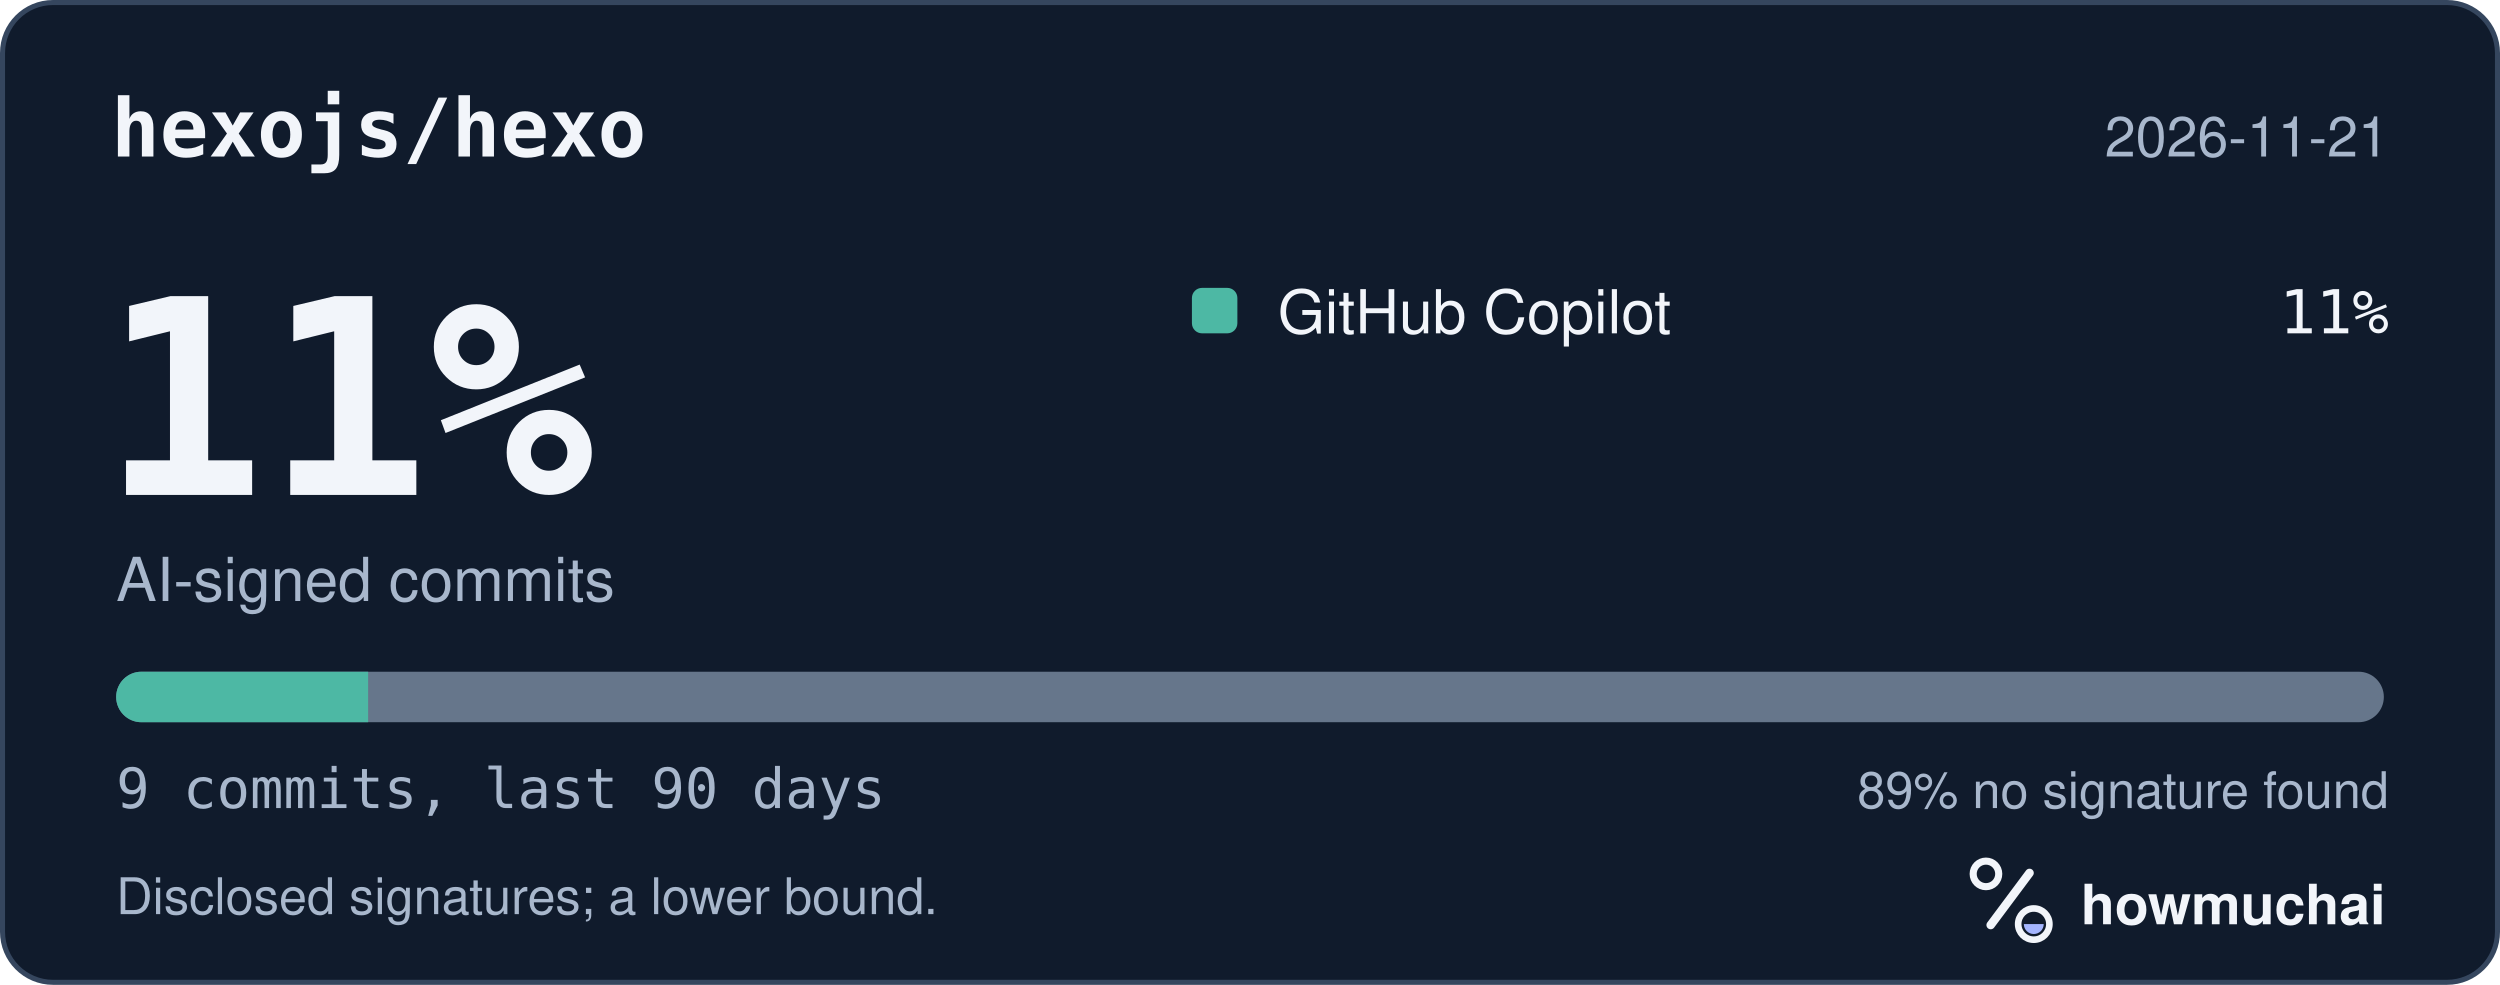
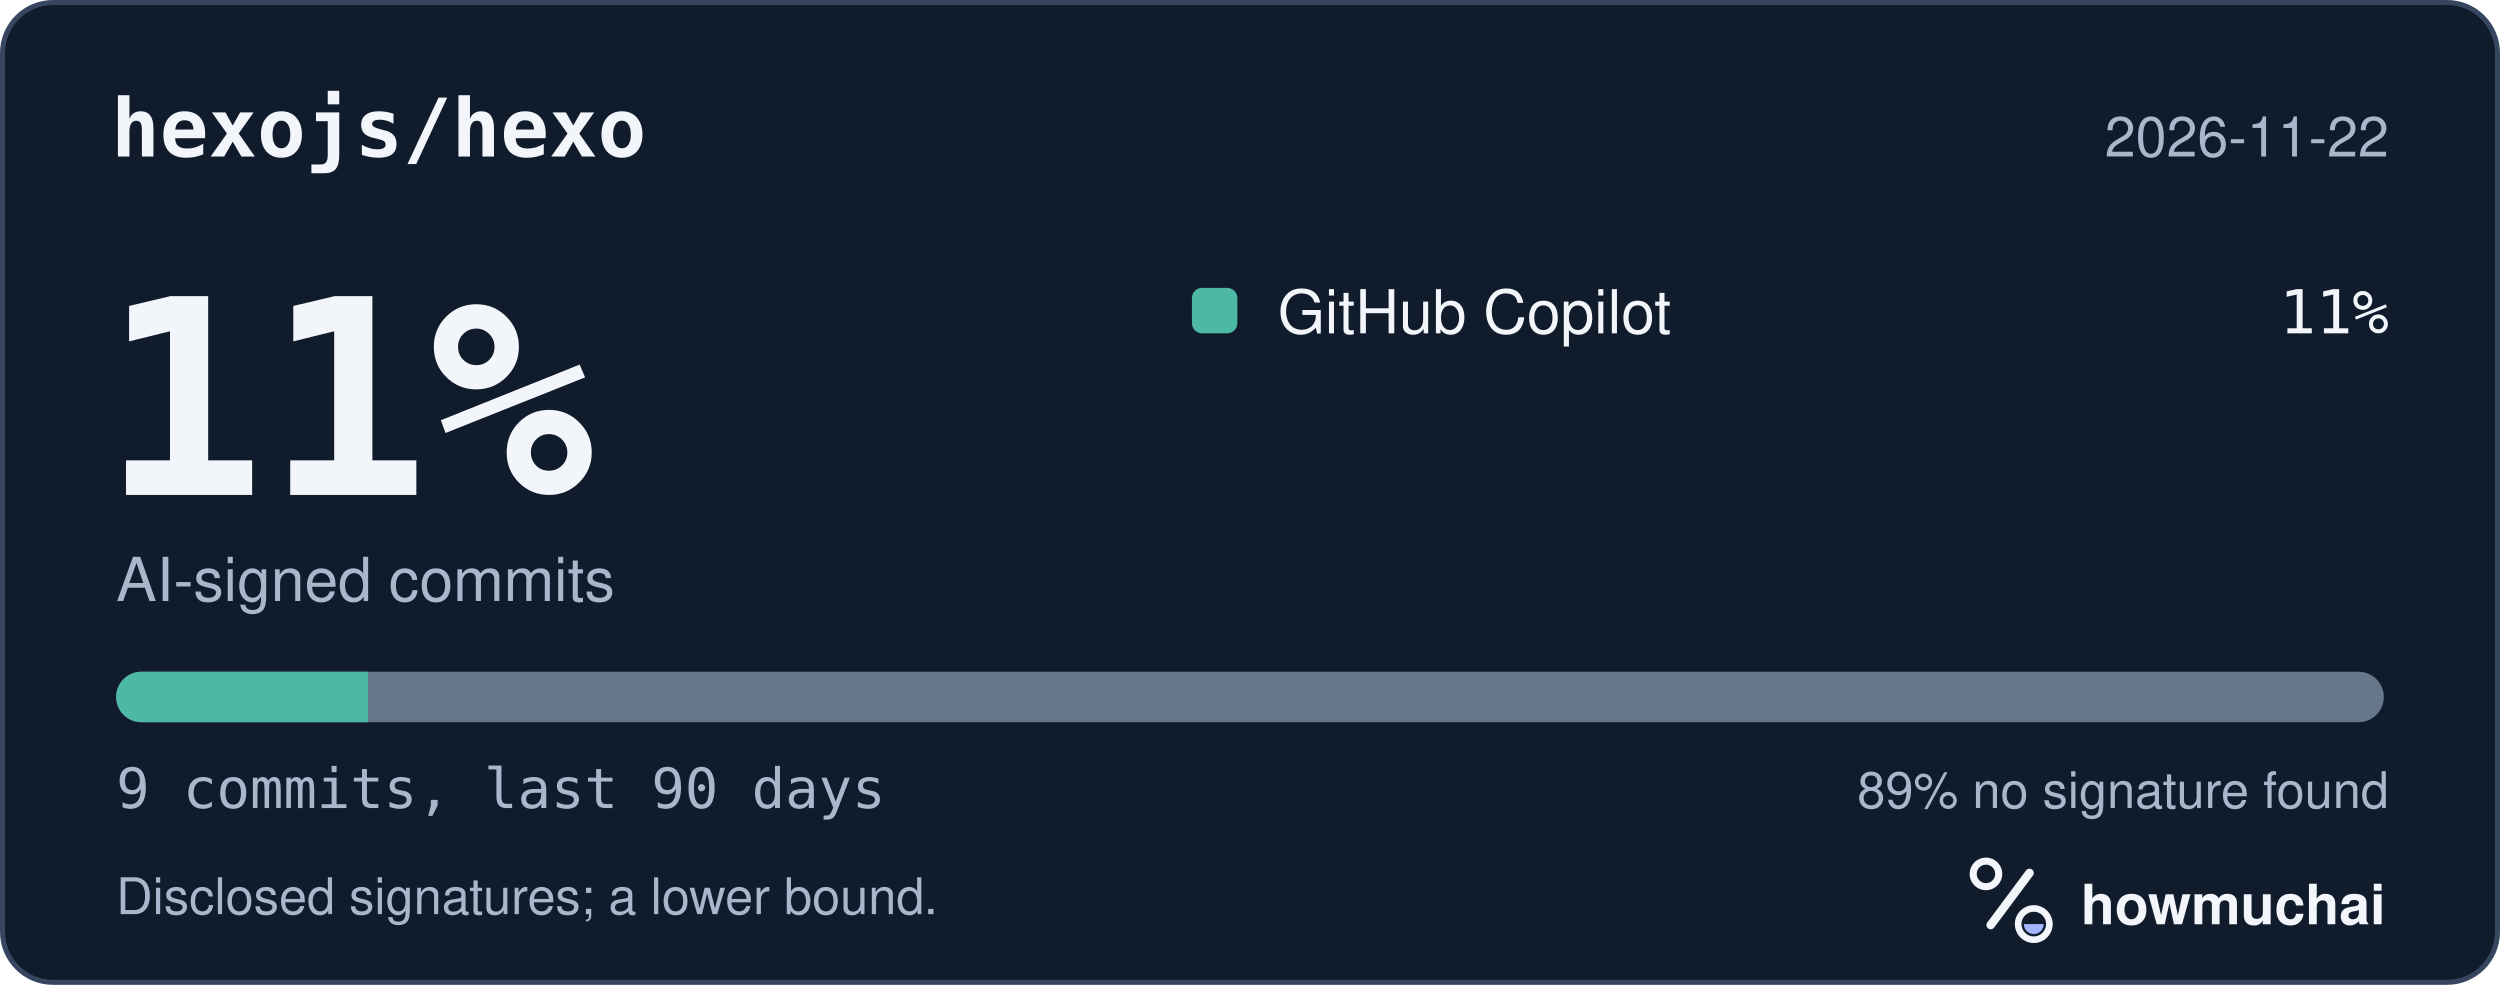
<svg xmlns="http://www.w3.org/2000/svg" width="495" height="195" viewBox="0 0 495 195" role="img" aria-labelledby="hm-t hm-d">
  <rect x="0.5" y="0.5" width="494" height="194" rx="10" fill="#101B2C" stroke="#35465E" />
  <text x="22" y="31" fill="#F2F5FA" font-family="ui-monospace, SF Mono, Menlo, Consolas, IBM Plex Mono, monospace" font-size="16" font-weight="600">hexojs/hexo</text>
-   <text x="473" y="31" fill="#A8B7CC" font-family="-apple-system, BlinkMacSystemFont, Segoe UI, Helvetica, Arial, Fira Sans, sans-serif" font-size="11" text-anchor="end">2026-11-21</text>
+   <text x="473" y="31" fill="#A8B7CC" font-family="-apple-system, BlinkMacSystemFont, Segoe UI, Helvetica, Arial, Fira Sans, sans-serif" font-size="11" text-anchor="end">2026-11-22</text>
  <text x="20" y="98" fill="#F2F5FA" font-family="ui-monospace, SF Mono, Menlo, Consolas, IBM Plex Mono, monospace" font-size="54" font-weight="700">11%</text>
  <text x="23" y="119" fill="#A8B7CC" font-family="-apple-system, BlinkMacSystemFont, Segoe UI, Helvetica, Arial, Fira Sans, sans-serif" font-size="12">AI-signed commits</text>
  <rect x="236" y="57" width="9" height="9" rx="2" fill="#4DB8A4" />
  <text x="253" y="66" fill="#F2F5FA" font-family="-apple-system, BlinkMacSystemFont, Segoe UI, Helvetica, Arial, Fira Sans, sans-serif" font-size="12">GitHub Copilot</text>
  <text x="473" y="66" fill="#F2F5FA" font-family="ui-monospace, SF Mono, Menlo, Consolas, IBM Plex Mono, monospace" font-size="12" text-anchor="end">11%</text>
  <defs>
    <clipPath id="hm-bar">
      <rect x="23" y="133" width="449" height="10" rx="5" />
    </clipPath>
  </defs>
  <rect x="23" y="133" width="449" height="10" rx="5" fill="#66768B" />
  <g clip-path="url(#hm-bar)">
    <rect x="23.00" y="133" width="49.89" height="10" fill="#4DB8A4" />
  </g>
  <text x="23" y="160" fill="#A8B7CC" font-family="ui-monospace, SF Mono, Menlo, Consolas, IBM Plex Mono, monospace" font-size="11">9 commits, last 90 days</text>
  <text x="473" y="160" fill="#A8B7CC" font-family="-apple-system, BlinkMacSystemFont, Segoe UI, Helvetica, Arial, Fira Sans, sans-serif" font-size="10" text-anchor="end">89% no signature found</text>
  <text x="23" y="181" fill="#A8B7CC" font-family="-apple-system, BlinkMacSystemFont, Segoe UI, Helvetica, Arial, Fira Sans, sans-serif" font-size="10">Disclosed signatures; a lower bound.</text>
  <g transform="translate(386 166) scale(0.046875)">
    <circle cx="154" cy="150" r="54" fill="none" stroke="#F2F5FA" stroke-width="30" />
    <path d="M174 366 338 146" fill="none" stroke="#F2F5FA" stroke-width="36" stroke-linecap="round" />
    <circle cx="356" cy="362" r="66" fill="none" stroke="#F2F5FA" stroke-width="28" />
    <path d="M314 362a42 42 0 0 0 84 0Z" fill="#A4B5FF" />
  </g>
  <text x="412" y="183" fill="#F2F5FA" font-family="-apple-system, BlinkMacSystemFont, Segoe UI, Helvetica, Arial, Fira Sans, sans-serif" font-size="11" font-weight="650">howmuchai</text>
</svg>
